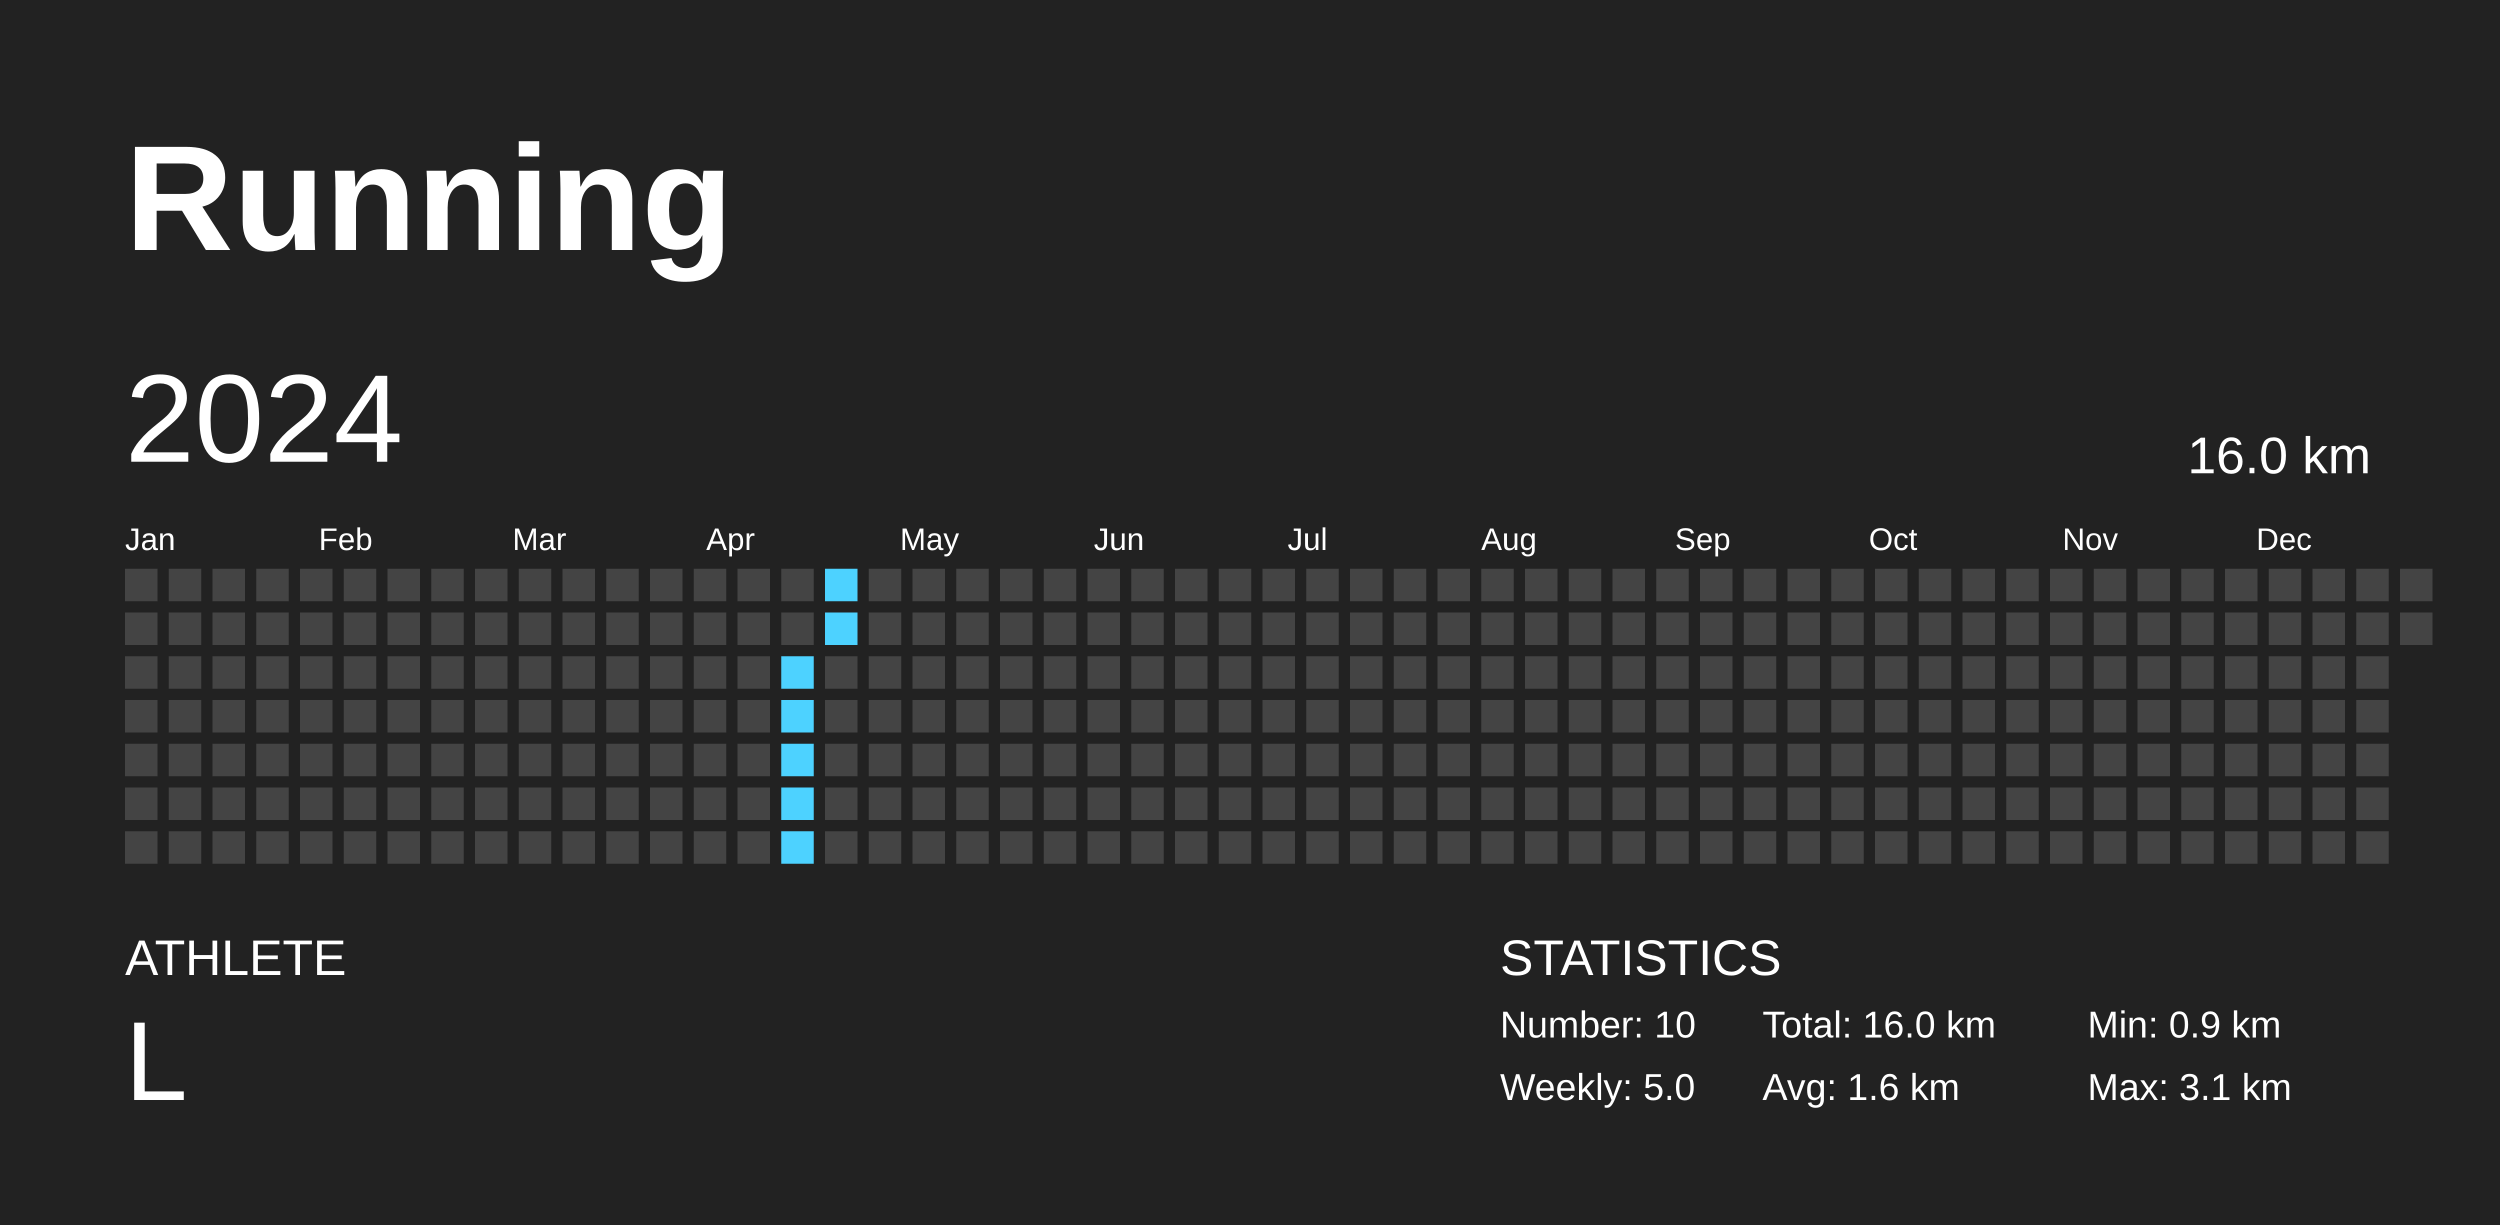
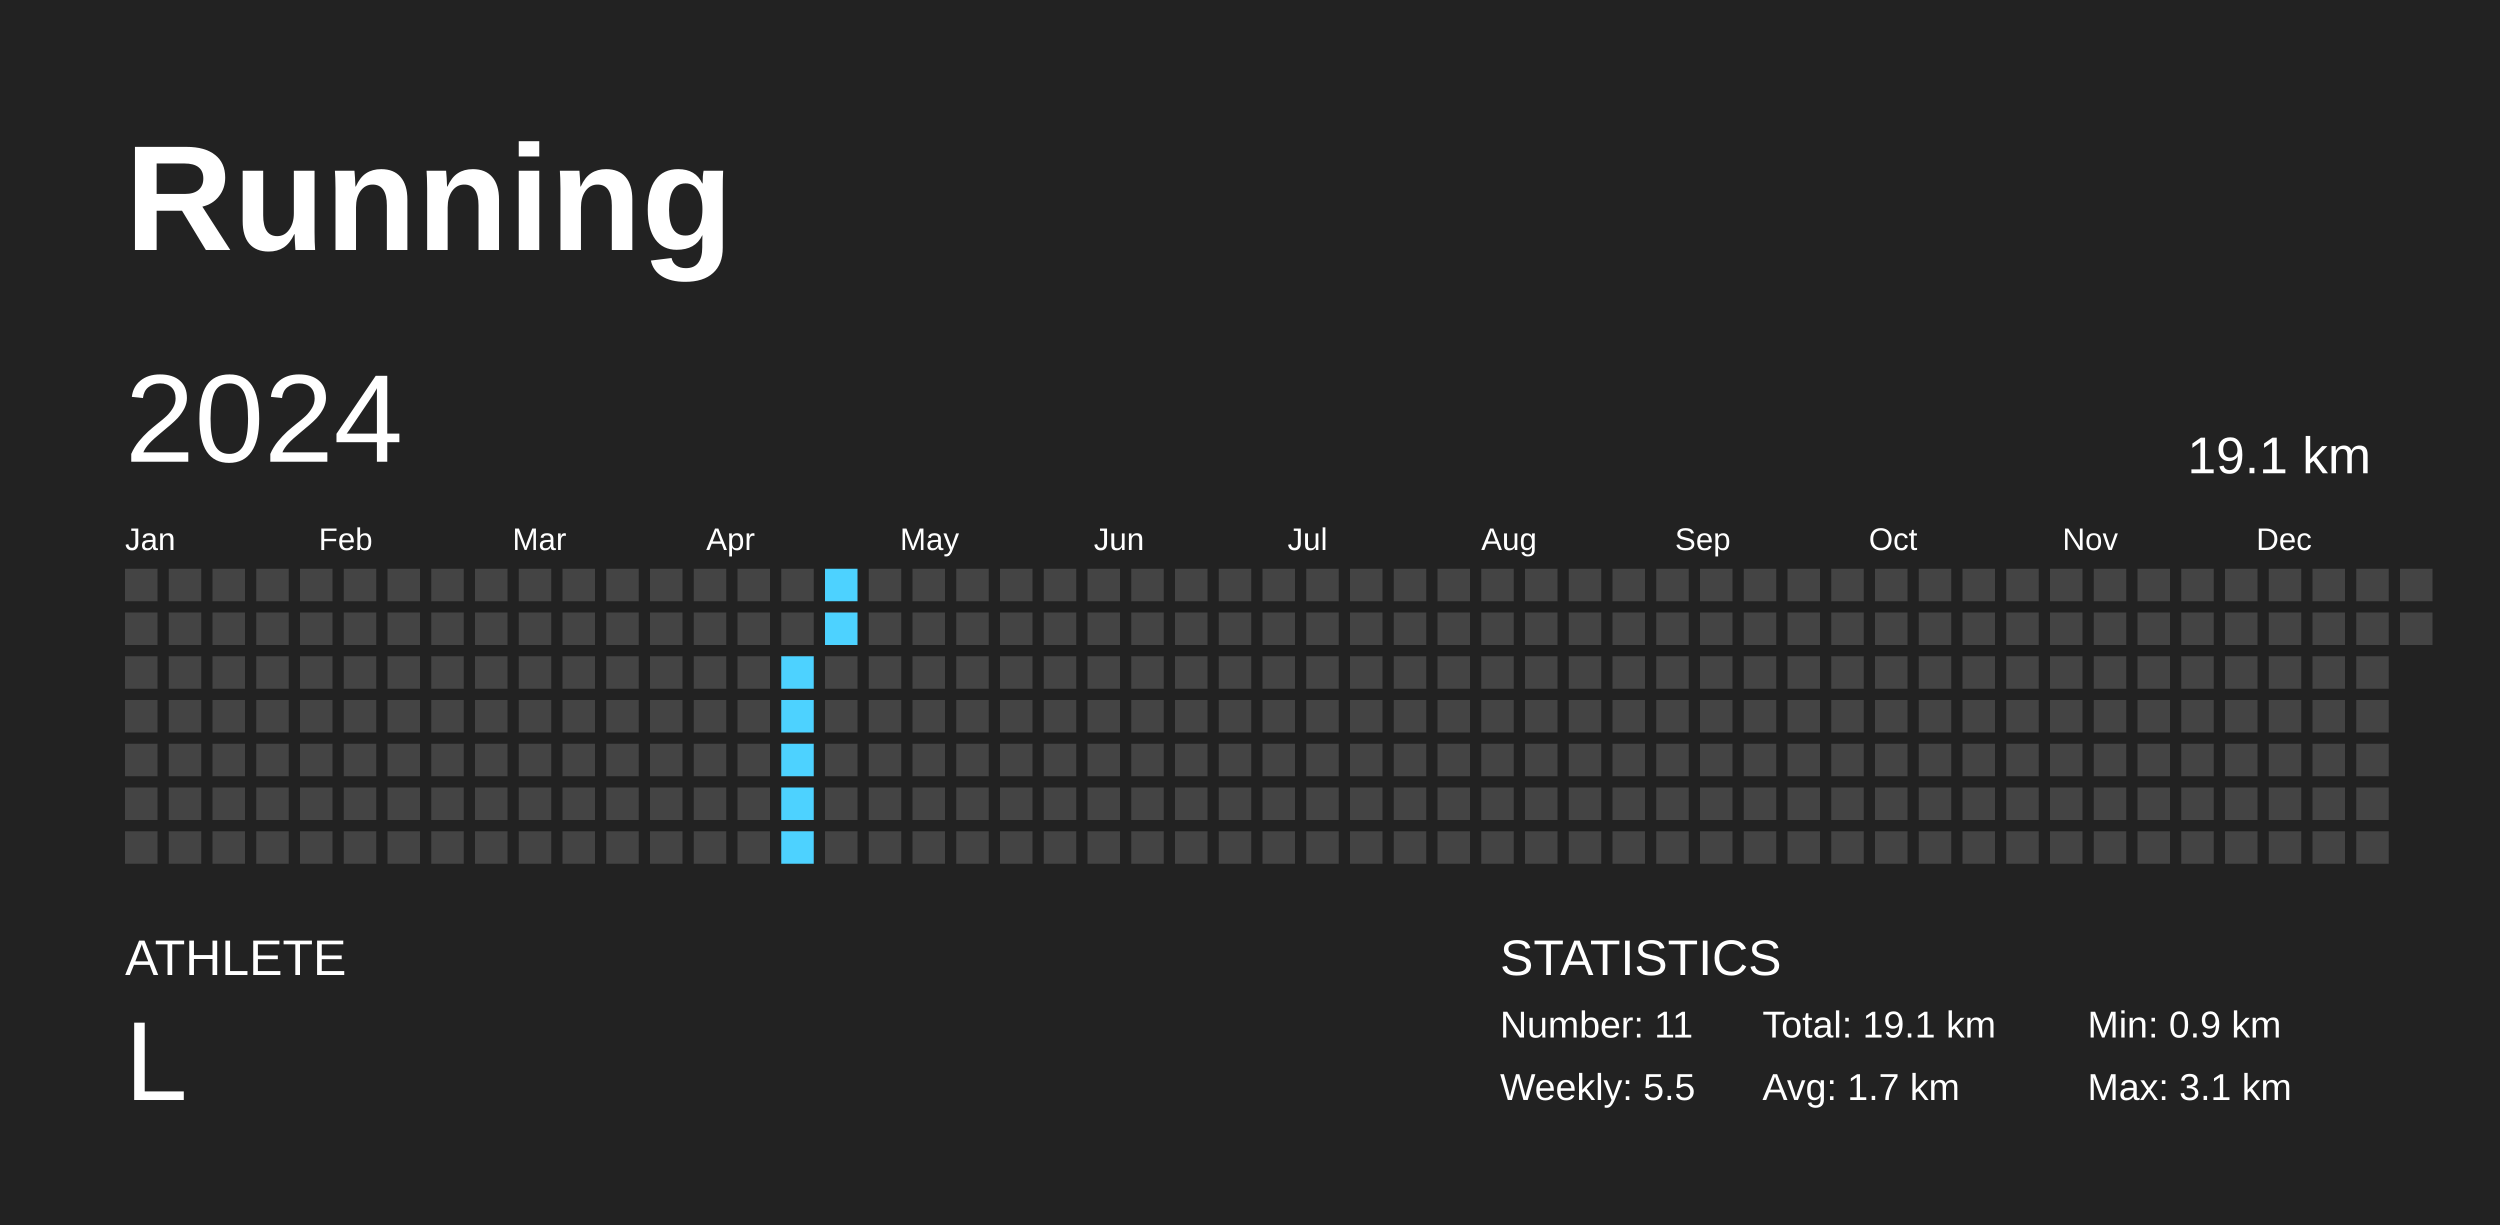
<svg xmlns="http://www.w3.org/2000/svg" baseProfile="full" height="98mm" version="1.1" viewBox="0,0,200,98" width="200mm">
  <defs />
  <rect fill="#222222" height="98" width="200" x="0" y="0" />
  <text fill="#FFFFFF" style="font-size:12px; font-family:Arial; font-weight:bold;" x="10" y="20">Running</text>
  <text fill="#FFFFFF" style="font-size:4px; font-family:Arial" x="10" y="78">ATHLETE</text>
  <text fill="#FFFFFF" style="font-size:9px; font-family:Arial" x="10" y="88">L</text>
  <text fill="#FFFFFF" style="font-size:4px; font-family:Arial" x="120" y="78">STATISTICS</text>
-   <text fill="#FFFFFF" style="font-size:3px; font-family:Arial" x="120" y="83">Number: 10</text>
-   <text fill="#FFFFFF" style="font-size:3px; font-family:Arial" x="120" y="88">Weekly: 5.0</text>
-   <text fill="#FFFFFF" style="font-size:3px; font-family:Arial" x="141" y="83">Total: 16.0 km</text>
-   <text fill="#FFFFFF" style="font-size:3px; font-family:Arial" x="141" y="88">Avg: 1.6 km</text>
+   <text fill="#FFFFFF" style="font-size:3px; font-family:Arial" x="120" y="83">Number: 11</text>
+   <text fill="#FFFFFF" style="font-size:3px; font-family:Arial" x="120" y="88">Weekly: 5.5</text>
+   <text fill="#FFFFFF" style="font-size:3px; font-family:Arial" x="141" y="83">Total: 19.1 km</text>
+   <text fill="#FFFFFF" style="font-size:3px; font-family:Arial" x="141" y="88">Avg: 1.7 km</text>
  <text fill="#FFFFFF" style="font-size:3px; font-family:Arial" x="167" y="83">Min: 0.9 km</text>
  <text fill="#FFFFFF" style="font-size:3px; font-family:Arial" x="167" y="88">Max: 3.1 km</text>
  <text dominant-baseline="hanging" fill="#FFFFFF" style="font-size:10.0px; font-family:Arial;" x="10" y="30">2024</text>
-   <text dominant-baseline="hanging" fill="#FFFFFF" style="font-size:4.125px; font-family:Arial;" x="175" y="35">16.0 km</text>
+   <text dominant-baseline="hanging" fill="#FFFFFF" style="font-size:4.125px; font-family:Arial;" x="175" y="35">19.1 km</text>
  <text fill="#FFFFFF" style="font-size:2.5px; font-family:Arial" x="10.0" y="44">Jan</text>
  <text fill="#FFFFFF" style="font-size:2.5px; font-family:Arial" x="25.5" y="44">Feb</text>
  <text fill="#FFFFFF" style="font-size:2.5px; font-family:Arial" x="41.0" y="44">Mar</text>
  <text fill="#FFFFFF" style="font-size:2.5px; font-family:Arial" x="56.5" y="44">Apr</text>
  <text fill="#FFFFFF" style="font-size:2.5px; font-family:Arial" x="72.0" y="44">May</text>
  <text fill="#FFFFFF" style="font-size:2.5px; font-family:Arial" x="87.5" y="44">Jun</text>
  <text fill="#FFFFFF" style="font-size:2.5px; font-family:Arial" x="103.0" y="44">Jul</text>
  <text fill="#FFFFFF" style="font-size:2.5px; font-family:Arial" x="118.5" y="44">Aug</text>
  <text fill="#FFFFFF" style="font-size:2.5px; font-family:Arial" x="134.0" y="44">Sep</text>
  <text fill="#FFFFFF" style="font-size:2.5px; font-family:Arial" x="149.5" y="44">Oct</text>
  <text fill="#FFFFFF" style="font-size:2.5px; font-family:Arial" x="165.0" y="44">Nov</text>
  <text fill="#FFFFFF" style="font-size:2.5px; font-family:Arial" x="180.5" y="44">Dec</text>
  <rect fill="#444444" height="2.6" width="2.6" x="10.0" y="45.5" />
  <rect fill="#444444" height="2.6" width="2.6" x="10.0" y="49.0" />
  <rect fill="#444444" height="2.6" width="2.6" x="10.0" y="52.5" />
  <rect fill="#444444" height="2.6" width="2.6" x="10.0" y="56.0" />
  <rect fill="#444444" height="2.6" width="2.6" x="10.0" y="59.5" />
  <rect fill="#444444" height="2.6" width="2.6" x="10.0" y="63.0" />
  <rect fill="#444444" height="2.6" width="2.6" x="10.0" y="66.5" />
  <rect fill="#444444" height="2.6" width="2.6" x="13.5" y="45.5" />
  <rect fill="#444444" height="2.6" width="2.6" x="13.5" y="49.0" />
  <rect fill="#444444" height="2.6" width="2.6" x="13.5" y="52.5" />
  <rect fill="#444444" height="2.6" width="2.6" x="13.5" y="56.0" />
  <rect fill="#444444" height="2.6" width="2.6" x="13.5" y="59.5" />
  <rect fill="#444444" height="2.6" width="2.6" x="13.5" y="63.0" />
  <rect fill="#444444" height="2.6" width="2.6" x="13.5" y="66.5" />
  <rect fill="#444444" height="2.6" width="2.6" x="17.0" y="45.5" />
  <rect fill="#444444" height="2.6" width="2.6" x="17.0" y="49.0" />
  <rect fill="#444444" height="2.6" width="2.6" x="17.0" y="52.5" />
  <rect fill="#444444" height="2.6" width="2.6" x="17.0" y="56.0" />
  <rect fill="#444444" height="2.6" width="2.6" x="17.0" y="59.5" />
  <rect fill="#444444" height="2.6" width="2.6" x="17.0" y="63.0" />
  <rect fill="#444444" height="2.6" width="2.6" x="17.0" y="66.5" />
  <rect fill="#444444" height="2.6" width="2.6" x="20.5" y="45.5" />
  <rect fill="#444444" height="2.6" width="2.6" x="20.5" y="49.0" />
  <rect fill="#444444" height="2.6" width="2.6" x="20.5" y="52.5" />
  <rect fill="#444444" height="2.6" width="2.6" x="20.5" y="56.0" />
  <rect fill="#444444" height="2.6" width="2.6" x="20.5" y="59.5" />
  <rect fill="#444444" height="2.6" width="2.6" x="20.5" y="63.0" />
  <rect fill="#444444" height="2.6" width="2.6" x="20.5" y="66.5" />
  <rect fill="#444444" height="2.6" width="2.6" x="24.0" y="45.5" />
  <rect fill="#444444" height="2.6" width="2.6" x="24.0" y="49.0" />
  <rect fill="#444444" height="2.6" width="2.6" x="24.0" y="52.5" />
  <rect fill="#444444" height="2.6" width="2.6" x="24.0" y="56.0" />
  <rect fill="#444444" height="2.6" width="2.6" x="24.0" y="59.5" />
  <rect fill="#444444" height="2.6" width="2.6" x="24.0" y="63.0" />
  <rect fill="#444444" height="2.6" width="2.6" x="24.0" y="66.5" />
  <rect fill="#444444" height="2.6" width="2.6" x="27.5" y="45.5" />
  <rect fill="#444444" height="2.6" width="2.6" x="27.5" y="49.0" />
  <rect fill="#444444" height="2.6" width="2.6" x="27.5" y="52.5" />
  <rect fill="#444444" height="2.6" width="2.6" x="27.5" y="56.0" />
  <rect fill="#444444" height="2.6" width="2.6" x="27.5" y="59.5" />
  <rect fill="#444444" height="2.6" width="2.6" x="27.5" y="63.0" />
  <rect fill="#444444" height="2.6" width="2.6" x="27.5" y="66.5" />
  <rect fill="#444444" height="2.6" width="2.6" x="31.0" y="45.5" />
  <rect fill="#444444" height="2.6" width="2.6" x="31.0" y="49.0" />
  <rect fill="#444444" height="2.6" width="2.6" x="31.0" y="52.5" />
  <rect fill="#444444" height="2.6" width="2.6" x="31.0" y="56.0" />
  <rect fill="#444444" height="2.6" width="2.6" x="31.0" y="59.5" />
  <rect fill="#444444" height="2.6" width="2.6" x="31.0" y="63.0" />
  <rect fill="#444444" height="2.6" width="2.6" x="31.0" y="66.5" />
  <rect fill="#444444" height="2.6" width="2.6" x="34.5" y="45.5" />
  <rect fill="#444444" height="2.6" width="2.6" x="34.5" y="49.0" />
  <rect fill="#444444" height="2.6" width="2.6" x="34.5" y="52.5" />
  <rect fill="#444444" height="2.6" width="2.6" x="34.5" y="56.0" />
  <rect fill="#444444" height="2.6" width="2.6" x="34.5" y="59.5" />
  <rect fill="#444444" height="2.6" width="2.6" x="34.5" y="63.0" />
  <rect fill="#444444" height="2.6" width="2.6" x="34.5" y="66.5" />
  <rect fill="#444444" height="2.6" width="2.6" x="38.0" y="45.5" />
  <rect fill="#444444" height="2.6" width="2.6" x="38.0" y="49.0" />
  <rect fill="#444444" height="2.6" width="2.6" x="38.0" y="52.5" />
  <rect fill="#444444" height="2.6" width="2.6" x="38.0" y="56.0" />
  <rect fill="#444444" height="2.6" width="2.6" x="38.0" y="59.5" />
  <rect fill="#444444" height="2.6" width="2.6" x="38.0" y="63.0" />
  <rect fill="#444444" height="2.6" width="2.6" x="38.0" y="66.5" />
  <rect fill="#444444" height="2.6" width="2.6" x="41.5" y="45.5" />
  <rect fill="#444444" height="2.6" width="2.6" x="41.5" y="49.0" />
  <rect fill="#444444" height="2.6" width="2.6" x="41.5" y="52.5" />
  <rect fill="#444444" height="2.6" width="2.6" x="41.5" y="56.0" />
  <rect fill="#444444" height="2.6" width="2.6" x="41.5" y="59.5" />
  <rect fill="#444444" height="2.6" width="2.6" x="41.5" y="63.0" />
  <rect fill="#444444" height="2.6" width="2.6" x="41.5" y="66.5" />
  <rect fill="#444444" height="2.6" width="2.6" x="45.0" y="45.5" />
  <rect fill="#444444" height="2.6" width="2.6" x="45.0" y="49.0" />
  <rect fill="#444444" height="2.6" width="2.6" x="45.0" y="52.5" />
  <rect fill="#444444" height="2.6" width="2.6" x="45.0" y="56.0" />
  <rect fill="#444444" height="2.6" width="2.6" x="45.0" y="59.5" />
  <rect fill="#444444" height="2.6" width="2.6" x="45.0" y="63.0" />
  <rect fill="#444444" height="2.6" width="2.6" x="45.0" y="66.5" />
  <rect fill="#444444" height="2.6" width="2.6" x="48.5" y="45.5" />
  <rect fill="#444444" height="2.6" width="2.6" x="48.5" y="49.0" />
  <rect fill="#444444" height="2.6" width="2.6" x="48.5" y="52.5" />
  <rect fill="#444444" height="2.6" width="2.6" x="48.5" y="56.0" />
  <rect fill="#444444" height="2.6" width="2.6" x="48.5" y="59.5" />
  <rect fill="#444444" height="2.6" width="2.6" x="48.5" y="63.0" />
  <rect fill="#444444" height="2.6" width="2.6" x="48.5" y="66.5" />
  <rect fill="#444444" height="2.6" width="2.6" x="52.0" y="45.5" />
  <rect fill="#444444" height="2.6" width="2.6" x="52.0" y="49.0" />
  <rect fill="#444444" height="2.6" width="2.6" x="52.0" y="52.5" />
  <rect fill="#444444" height="2.6" width="2.6" x="52.0" y="56.0" />
  <rect fill="#444444" height="2.6" width="2.6" x="52.0" y="59.5" />
  <rect fill="#444444" height="2.6" width="2.6" x="52.0" y="63.0" />
  <rect fill="#444444" height="2.6" width="2.6" x="52.0" y="66.5" />
  <rect fill="#444444" height="2.6" width="2.6" x="55.5" y="45.5" />
  <rect fill="#444444" height="2.6" width="2.6" x="55.5" y="49.0" />
  <rect fill="#444444" height="2.6" width="2.6" x="55.5" y="52.5" />
  <rect fill="#444444" height="2.6" width="2.6" x="55.5" y="56.0" />
  <rect fill="#444444" height="2.6" width="2.6" x="55.5" y="59.5" />
  <rect fill="#444444" height="2.6" width="2.6" x="55.5" y="63.0" />
  <rect fill="#444444" height="2.6" width="2.6" x="55.5" y="66.5" />
  <rect fill="#444444" height="2.6" width="2.6" x="59.0" y="45.5" />
  <rect fill="#444444" height="2.6" width="2.6" x="59.0" y="49.0" />
  <rect fill="#444444" height="2.6" width="2.6" x="59.0" y="52.5" />
  <rect fill="#444444" height="2.6" width="2.6" x="59.0" y="56.0" />
  <rect fill="#444444" height="2.6" width="2.6" x="59.0" y="59.5" />
  <rect fill="#444444" height="2.6" width="2.6" x="59.0" y="63.0" />
  <rect fill="#444444" height="2.6" width="2.6" x="59.0" y="66.5" />
  <rect fill="#444444" height="2.6" width="2.6" x="62.5" y="45.5" />
  <rect fill="#444444" height="2.6" width="2.6" x="62.5" y="49.0" />
  <rect fill="#4dd2ff" height="2.6" width="2.6" x="62.5" y="52.5" />
  <rect fill="#4dd2ff" height="2.6" width="2.6" x="62.5" y="56.0" />
  <rect fill="#4dd2ff" height="2.6" width="2.6" x="62.5" y="59.5" />
  <rect fill="#4dd2ff" height="2.6" width="2.6" x="62.5" y="63.0" />
  <rect fill="#4dd2ff" height="2.6" width="2.6" x="62.5" y="66.5" />
  <rect fill="#4dd2ff" height="2.6" width="2.6" x="66.0" y="45.5" />
  <rect fill="#4dd2ff" height="2.6" width="2.6" x="66.0" y="49.0" />
  <rect fill="#444444" height="2.6" width="2.6" x="66.0" y="52.5" />
  <rect fill="#444444" height="2.6" width="2.6" x="66.0" y="56.0" />
  <rect fill="#444444" height="2.6" width="2.6" x="66.0" y="59.5" />
  <rect fill="#444444" height="2.6" width="2.6" x="66.0" y="63.0" />
  <rect fill="#444444" height="2.6" width="2.6" x="66.0" y="66.5" />
  <rect fill="#444444" height="2.6" width="2.6" x="69.5" y="45.5" />
  <rect fill="#444444" height="2.6" width="2.6" x="69.5" y="49.0" />
  <rect fill="#444444" height="2.6" width="2.6" x="69.5" y="52.5" />
  <rect fill="#444444" height="2.6" width="2.6" x="69.5" y="56.0" />
  <rect fill="#444444" height="2.6" width="2.6" x="69.5" y="59.5" />
  <rect fill="#444444" height="2.6" width="2.6" x="69.5" y="63.0" />
  <rect fill="#444444" height="2.6" width="2.6" x="69.5" y="66.5" />
  <rect fill="#444444" height="2.6" width="2.6" x="73.0" y="45.5" />
  <rect fill="#444444" height="2.6" width="2.6" x="73.0" y="49.0" />
  <rect fill="#444444" height="2.6" width="2.6" x="73.0" y="52.5" />
  <rect fill="#444444" height="2.6" width="2.6" x="73.0" y="56.0" />
  <rect fill="#444444" height="2.6" width="2.6" x="73.0" y="59.5" />
  <rect fill="#444444" height="2.6" width="2.6" x="73.0" y="63.0" />
  <rect fill="#444444" height="2.6" width="2.6" x="73.0" y="66.5" />
  <rect fill="#444444" height="2.6" width="2.6" x="76.5" y="45.5" />
  <rect fill="#444444" height="2.6" width="2.6" x="76.5" y="49.0" />
  <rect fill="#444444" height="2.6" width="2.6" x="76.5" y="52.5" />
  <rect fill="#444444" height="2.6" width="2.6" x="76.5" y="56.0" />
  <rect fill="#444444" height="2.6" width="2.6" x="76.5" y="59.5" />
  <rect fill="#444444" height="2.6" width="2.6" x="76.5" y="63.0" />
  <rect fill="#444444" height="2.6" width="2.6" x="76.5" y="66.5" />
  <rect fill="#444444" height="2.6" width="2.6" x="80.0" y="45.5" />
  <rect fill="#444444" height="2.6" width="2.6" x="80.0" y="49.0" />
  <rect fill="#444444" height="2.6" width="2.6" x="80.0" y="52.5" />
  <rect fill="#444444" height="2.6" width="2.6" x="80.0" y="56.0" />
  <rect fill="#444444" height="2.6" width="2.6" x="80.0" y="59.5" />
  <rect fill="#444444" height="2.6" width="2.6" x="80.0" y="63.0" />
  <rect fill="#444444" height="2.6" width="2.6" x="80.0" y="66.5" />
  <rect fill="#444444" height="2.6" width="2.6" x="83.5" y="45.5" />
  <rect fill="#444444" height="2.6" width="2.6" x="83.5" y="49.0" />
  <rect fill="#444444" height="2.6" width="2.6" x="83.5" y="52.5" />
  <rect fill="#444444" height="2.6" width="2.6" x="83.5" y="56.0" />
  <rect fill="#444444" height="2.6" width="2.6" x="83.5" y="59.5" />
  <rect fill="#444444" height="2.6" width="2.6" x="83.5" y="63.0" />
  <rect fill="#444444" height="2.6" width="2.6" x="83.5" y="66.5" />
  <rect fill="#444444" height="2.6" width="2.6" x="87.0" y="45.5" />
  <rect fill="#444444" height="2.6" width="2.6" x="87.0" y="49.0" />
  <rect fill="#444444" height="2.6" width="2.6" x="87.0" y="52.5" />
  <rect fill="#444444" height="2.6" width="2.6" x="87.0" y="56.0" />
  <rect fill="#444444" height="2.6" width="2.6" x="87.0" y="59.5" />
  <rect fill="#444444" height="2.6" width="2.6" x="87.0" y="63.0" />
  <rect fill="#444444" height="2.6" width="2.6" x="87.0" y="66.5" />
  <rect fill="#444444" height="2.6" width="2.6" x="90.5" y="45.5" />
  <rect fill="#444444" height="2.6" width="2.6" x="90.5" y="49.0" />
  <rect fill="#444444" height="2.6" width="2.6" x="90.5" y="52.5" />
  <rect fill="#444444" height="2.6" width="2.6" x="90.5" y="56.0" />
  <rect fill="#444444" height="2.6" width="2.6" x="90.5" y="59.5" />
  <rect fill="#444444" height="2.6" width="2.6" x="90.5" y="63.0" />
  <rect fill="#444444" height="2.6" width="2.6" x="90.5" y="66.5" />
  <rect fill="#444444" height="2.6" width="2.6" x="94.0" y="45.5" />
  <rect fill="#444444" height="2.6" width="2.6" x="94.0" y="49.0" />
  <rect fill="#444444" height="2.6" width="2.6" x="94.0" y="52.5" />
  <rect fill="#444444" height="2.6" width="2.6" x="94.0" y="56.0" />
  <rect fill="#444444" height="2.6" width="2.6" x="94.0" y="59.5" />
  <rect fill="#444444" height="2.6" width="2.6" x="94.0" y="63.0" />
  <rect fill="#444444" height="2.6" width="2.6" x="94.0" y="66.5" />
  <rect fill="#444444" height="2.6" width="2.6" x="97.5" y="45.5" />
  <rect fill="#444444" height="2.6" width="2.6" x="97.5" y="49.0" />
  <rect fill="#444444" height="2.6" width="2.6" x="97.5" y="52.5" />
  <rect fill="#444444" height="2.6" width="2.6" x="97.5" y="56.0" />
  <rect fill="#444444" height="2.6" width="2.6" x="97.5" y="59.5" />
  <rect fill="#444444" height="2.6" width="2.6" x="97.5" y="63.0" />
  <rect fill="#444444" height="2.6" width="2.6" x="97.5" y="66.5" />
  <rect fill="#444444" height="2.6" width="2.6" x="101.0" y="45.5" />
  <rect fill="#444444" height="2.6" width="2.6" x="101.0" y="49.0" />
  <rect fill="#444444" height="2.6" width="2.6" x="101.0" y="52.5" />
  <rect fill="#444444" height="2.6" width="2.6" x="101.0" y="56.0" />
  <rect fill="#444444" height="2.6" width="2.6" x="101.0" y="59.5" />
  <rect fill="#444444" height="2.6" width="2.6" x="101.0" y="63.0" />
  <rect fill="#444444" height="2.6" width="2.6" x="101.0" y="66.5" />
  <rect fill="#444444" height="2.6" width="2.6" x="104.5" y="45.5" />
  <rect fill="#444444" height="2.6" width="2.6" x="104.5" y="49.0" />
  <rect fill="#444444" height="2.6" width="2.6" x="104.5" y="52.5" />
  <rect fill="#444444" height="2.6" width="2.6" x="104.5" y="56.0" />
  <rect fill="#444444" height="2.6" width="2.6" x="104.5" y="59.5" />
  <rect fill="#444444" height="2.6" width="2.6" x="104.5" y="63.0" />
  <rect fill="#444444" height="2.6" width="2.6" x="104.5" y="66.5" />
  <rect fill="#444444" height="2.6" width="2.6" x="108.0" y="45.5" />
  <rect fill="#444444" height="2.6" width="2.6" x="108.0" y="49.0" />
  <rect fill="#444444" height="2.6" width="2.6" x="108.0" y="52.5" />
  <rect fill="#444444" height="2.6" width="2.6" x="108.0" y="56.0" />
  <rect fill="#444444" height="2.6" width="2.6" x="108.0" y="59.5" />
  <rect fill="#444444" height="2.6" width="2.6" x="108.0" y="63.0" />
  <rect fill="#444444" height="2.6" width="2.6" x="108.0" y="66.5" />
  <rect fill="#444444" height="2.6" width="2.6" x="111.5" y="45.5" />
  <rect fill="#444444" height="2.6" width="2.6" x="111.5" y="49.0" />
  <rect fill="#444444" height="2.6" width="2.6" x="111.5" y="52.5" />
  <rect fill="#444444" height="2.6" width="2.6" x="111.5" y="56.0" />
  <rect fill="#444444" height="2.6" width="2.6" x="111.5" y="59.5" />
  <rect fill="#444444" height="2.6" width="2.6" x="111.5" y="63.0" />
  <rect fill="#444444" height="2.6" width="2.6" x="111.5" y="66.5" />
  <rect fill="#444444" height="2.6" width="2.6" x="115.0" y="45.5" />
  <rect fill="#444444" height="2.6" width="2.6" x="115.0" y="49.0" />
  <rect fill="#444444" height="2.6" width="2.6" x="115.0" y="52.5" />
  <rect fill="#444444" height="2.6" width="2.6" x="115.0" y="56.0" />
  <rect fill="#444444" height="2.6" width="2.6" x="115.0" y="59.5" />
  <rect fill="#444444" height="2.6" width="2.6" x="115.0" y="63.0" />
  <rect fill="#444444" height="2.6" width="2.6" x="115.0" y="66.5" />
  <rect fill="#444444" height="2.6" width="2.6" x="118.5" y="45.5" />
  <rect fill="#444444" height="2.6" width="2.6" x="118.5" y="49.0" />
  <rect fill="#444444" height="2.6" width="2.6" x="118.5" y="52.5" />
  <rect fill="#444444" height="2.6" width="2.6" x="118.5" y="56.0" />
  <rect fill="#444444" height="2.6" width="2.6" x="118.5" y="59.5" />
  <rect fill="#444444" height="2.6" width="2.6" x="118.5" y="63.0" />
  <rect fill="#444444" height="2.6" width="2.6" x="118.5" y="66.5" />
  <rect fill="#444444" height="2.6" width="2.6" x="122.0" y="45.5" />
  <rect fill="#444444" height="2.6" width="2.6" x="122.0" y="49.0" />
  <rect fill="#444444" height="2.6" width="2.6" x="122.0" y="52.5" />
  <rect fill="#444444" height="2.6" width="2.6" x="122.0" y="56.0" />
  <rect fill="#444444" height="2.6" width="2.6" x="122.0" y="59.5" />
  <rect fill="#444444" height="2.6" width="2.6" x="122.0" y="63.0" />
  <rect fill="#444444" height="2.6" width="2.6" x="122.0" y="66.5" />
  <rect fill="#444444" height="2.6" width="2.6" x="125.5" y="45.5" />
  <rect fill="#444444" height="2.6" width="2.6" x="125.5" y="49.0" />
  <rect fill="#444444" height="2.6" width="2.6" x="125.5" y="52.5" />
  <rect fill="#444444" height="2.6" width="2.6" x="125.5" y="56.0" />
  <rect fill="#444444" height="2.6" width="2.6" x="125.5" y="59.5" />
  <rect fill="#444444" height="2.6" width="2.6" x="125.5" y="63.0" />
  <rect fill="#444444" height="2.6" width="2.6" x="125.5" y="66.5" />
  <rect fill="#444444" height="2.6" width="2.6" x="129.0" y="45.5" />
  <rect fill="#444444" height="2.6" width="2.6" x="129.0" y="49.0" />
  <rect fill="#444444" height="2.6" width="2.6" x="129.0" y="52.5" />
  <rect fill="#444444" height="2.6" width="2.6" x="129.0" y="56.0" />
  <rect fill="#444444" height="2.6" width="2.6" x="129.0" y="59.5" />
  <rect fill="#444444" height="2.6" width="2.6" x="129.0" y="63.0" />
  <rect fill="#444444" height="2.6" width="2.6" x="129.0" y="66.5" />
  <rect fill="#444444" height="2.6" width="2.6" x="132.5" y="45.5" />
  <rect fill="#444444" height="2.6" width="2.6" x="132.5" y="49.0" />
  <rect fill="#444444" height="2.6" width="2.6" x="132.5" y="52.5" />
  <rect fill="#444444" height="2.6" width="2.6" x="132.5" y="56.0" />
  <rect fill="#444444" height="2.6" width="2.6" x="132.5" y="59.5" />
  <rect fill="#444444" height="2.6" width="2.6" x="132.5" y="63.0" />
  <rect fill="#444444" height="2.6" width="2.6" x="132.5" y="66.5" />
  <rect fill="#444444" height="2.6" width="2.6" x="136.0" y="45.5" />
  <rect fill="#444444" height="2.6" width="2.6" x="136.0" y="49.0" />
  <rect fill="#444444" height="2.6" width="2.6" x="136.0" y="52.5" />
  <rect fill="#444444" height="2.6" width="2.6" x="136.0" y="56.0" />
  <rect fill="#444444" height="2.6" width="2.6" x="136.0" y="59.5" />
  <rect fill="#444444" height="2.6" width="2.6" x="136.0" y="63.0" />
  <rect fill="#444444" height="2.6" width="2.6" x="136.0" y="66.5" />
  <rect fill="#444444" height="2.6" width="2.6" x="139.5" y="45.5" />
  <rect fill="#444444" height="2.6" width="2.6" x="139.5" y="49.0" />
  <rect fill="#444444" height="2.6" width="2.6" x="139.5" y="52.5" />
  <rect fill="#444444" height="2.6" width="2.6" x="139.5" y="56.0" />
  <rect fill="#444444" height="2.6" width="2.6" x="139.5" y="59.5" />
  <rect fill="#444444" height="2.6" width="2.6" x="139.5" y="63.0" />
  <rect fill="#444444" height="2.6" width="2.6" x="139.5" y="66.5" />
  <rect fill="#444444" height="2.6" width="2.6" x="143.0" y="45.5" />
  <rect fill="#444444" height="2.6" width="2.6" x="143.0" y="49.0" />
  <rect fill="#444444" height="2.6" width="2.6" x="143.0" y="52.5" />
  <rect fill="#444444" height="2.6" width="2.6" x="143.0" y="56.0" />
  <rect fill="#444444" height="2.6" width="2.6" x="143.0" y="59.5" />
  <rect fill="#444444" height="2.6" width="2.6" x="143.0" y="63.0" />
  <rect fill="#444444" height="2.6" width="2.6" x="143.0" y="66.5" />
  <rect fill="#444444" height="2.6" width="2.6" x="146.5" y="45.5" />
  <rect fill="#444444" height="2.6" width="2.6" x="146.5" y="49.0" />
  <rect fill="#444444" height="2.6" width="2.6" x="146.5" y="52.5" />
  <rect fill="#444444" height="2.6" width="2.6" x="146.5" y="56.0" />
  <rect fill="#444444" height="2.6" width="2.6" x="146.5" y="59.5" />
  <rect fill="#444444" height="2.6" width="2.6" x="146.5" y="63.0" />
  <rect fill="#444444" height="2.6" width="2.6" x="146.5" y="66.5" />
  <rect fill="#444444" height="2.6" width="2.6" x="150.0" y="45.5" />
  <rect fill="#444444" height="2.6" width="2.6" x="150.0" y="49.0" />
  <rect fill="#444444" height="2.6" width="2.6" x="150.0" y="52.5" />
  <rect fill="#444444" height="2.6" width="2.6" x="150.0" y="56.0" />
  <rect fill="#444444" height="2.6" width="2.6" x="150.0" y="59.5" />
  <rect fill="#444444" height="2.6" width="2.6" x="150.0" y="63.0" />
  <rect fill="#444444" height="2.6" width="2.6" x="150.0" y="66.5" />
  <rect fill="#444444" height="2.6" width="2.6" x="153.5" y="45.5" />
  <rect fill="#444444" height="2.6" width="2.6" x="153.5" y="49.0" />
  <rect fill="#444444" height="2.6" width="2.6" x="153.5" y="52.5" />
  <rect fill="#444444" height="2.6" width="2.6" x="153.5" y="56.0" />
  <rect fill="#444444" height="2.6" width="2.6" x="153.5" y="59.5" />
  <rect fill="#444444" height="2.6" width="2.6" x="153.5" y="63.0" />
  <rect fill="#444444" height="2.6" width="2.6" x="153.5" y="66.5" />
  <rect fill="#444444" height="2.6" width="2.6" x="157.0" y="45.5" />
  <rect fill="#444444" height="2.6" width="2.6" x="157.0" y="49.0" />
  <rect fill="#444444" height="2.6" width="2.6" x="157.0" y="52.5" />
  <rect fill="#444444" height="2.6" width="2.6" x="157.0" y="56.0" />
  <rect fill="#444444" height="2.6" width="2.6" x="157.0" y="59.5" />
  <rect fill="#444444" height="2.6" width="2.6" x="157.0" y="63.0" />
  <rect fill="#444444" height="2.6" width="2.6" x="157.0" y="66.5" />
  <rect fill="#444444" height="2.6" width="2.6" x="160.5" y="45.5" />
  <rect fill="#444444" height="2.6" width="2.6" x="160.5" y="49.0" />
  <rect fill="#444444" height="2.6" width="2.6" x="160.5" y="52.5" />
  <rect fill="#444444" height="2.6" width="2.6" x="160.5" y="56.0" />
  <rect fill="#444444" height="2.6" width="2.6" x="160.5" y="59.5" />
  <rect fill="#444444" height="2.6" width="2.6" x="160.5" y="63.0" />
  <rect fill="#444444" height="2.6" width="2.6" x="160.5" y="66.5" />
  <rect fill="#444444" height="2.6" width="2.6" x="164.0" y="45.5" />
  <rect fill="#444444" height="2.6" width="2.6" x="164.0" y="49.0" />
  <rect fill="#444444" height="2.6" width="2.6" x="164.0" y="52.5" />
  <rect fill="#444444" height="2.6" width="2.6" x="164.0" y="56.0" />
  <rect fill="#444444" height="2.6" width="2.6" x="164.0" y="59.5" />
  <rect fill="#444444" height="2.6" width="2.6" x="164.0" y="63.0" />
  <rect fill="#444444" height="2.6" width="2.6" x="164.0" y="66.5" />
  <rect fill="#444444" height="2.6" width="2.6" x="167.5" y="45.5" />
  <rect fill="#444444" height="2.6" width="2.6" x="167.5" y="49.0" />
  <rect fill="#444444" height="2.6" width="2.6" x="167.5" y="52.5" />
  <rect fill="#444444" height="2.6" width="2.6" x="167.5" y="56.0" />
  <rect fill="#444444" height="2.6" width="2.6" x="167.5" y="59.5" />
  <rect fill="#444444" height="2.6" width="2.6" x="167.5" y="63.0" />
  <rect fill="#444444" height="2.6" width="2.6" x="167.5" y="66.5" />
  <rect fill="#444444" height="2.6" width="2.6" x="171.0" y="45.5" />
  <rect fill="#444444" height="2.6" width="2.6" x="171.0" y="49.0" />
  <rect fill="#444444" height="2.6" width="2.6" x="171.0" y="52.5" />
  <rect fill="#444444" height="2.6" width="2.6" x="171.0" y="56.0" />
  <rect fill="#444444" height="2.6" width="2.6" x="171.0" y="59.5" />
  <rect fill="#444444" height="2.6" width="2.6" x="171.0" y="63.0" />
  <rect fill="#444444" height="2.6" width="2.6" x="171.0" y="66.5" />
  <rect fill="#444444" height="2.6" width="2.6" x="174.5" y="45.5" />
  <rect fill="#444444" height="2.6" width="2.6" x="174.5" y="49.0" />
  <rect fill="#444444" height="2.6" width="2.6" x="174.5" y="52.5" />
  <rect fill="#444444" height="2.6" width="2.6" x="174.5" y="56.0" />
  <rect fill="#444444" height="2.6" width="2.6" x="174.5" y="59.5" />
  <rect fill="#444444" height="2.6" width="2.6" x="174.5" y="63.0" />
  <rect fill="#444444" height="2.6" width="2.6" x="174.5" y="66.5" />
  <rect fill="#444444" height="2.6" width="2.6" x="178.0" y="45.5" />
  <rect fill="#444444" height="2.6" width="2.6" x="178.0" y="49.0" />
  <rect fill="#444444" height="2.6" width="2.6" x="178.0" y="52.5" />
  <rect fill="#444444" height="2.6" width="2.6" x="178.0" y="56.0" />
  <rect fill="#444444" height="2.6" width="2.6" x="178.0" y="59.5" />
  <rect fill="#444444" height="2.6" width="2.6" x="178.0" y="63.0" />
  <rect fill="#444444" height="2.6" width="2.6" x="178.0" y="66.5" />
  <rect fill="#444444" height="2.6" width="2.6" x="181.5" y="45.5" />
  <rect fill="#444444" height="2.6" width="2.6" x="181.5" y="49.0" />
  <rect fill="#444444" height="2.6" width="2.6" x="181.5" y="52.5" />
  <rect fill="#444444" height="2.6" width="2.6" x="181.5" y="56.0" />
  <rect fill="#444444" height="2.6" width="2.6" x="181.5" y="59.5" />
  <rect fill="#444444" height="2.6" width="2.6" x="181.5" y="63.0" />
  <rect fill="#444444" height="2.6" width="2.6" x="181.5" y="66.5" />
  <rect fill="#444444" height="2.6" width="2.6" x="185.0" y="45.5" />
  <rect fill="#444444" height="2.6" width="2.6" x="185.0" y="49.0" />
  <rect fill="#444444" height="2.6" width="2.6" x="185.0" y="52.5" />
  <rect fill="#444444" height="2.6" width="2.6" x="185.0" y="56.0" />
  <rect fill="#444444" height="2.6" width="2.6" x="185.0" y="59.5" />
  <rect fill="#444444" height="2.6" width="2.6" x="185.0" y="63.0" />
  <rect fill="#444444" height="2.6" width="2.6" x="185.0" y="66.5" />
  <rect fill="#444444" height="2.6" width="2.6" x="188.5" y="45.5" />
  <rect fill="#444444" height="2.6" width="2.6" x="188.5" y="49.0" />
  <rect fill="#444444" height="2.6" width="2.6" x="188.5" y="52.5" />
  <rect fill="#444444" height="2.6" width="2.6" x="188.5" y="56.0" />
  <rect fill="#444444" height="2.6" width="2.6" x="188.5" y="59.5" />
  <rect fill="#444444" height="2.6" width="2.6" x="188.5" y="63.0" />
  <rect fill="#444444" height="2.6" width="2.6" x="188.5" y="66.5" />
  <rect fill="#444444" height="2.6" width="2.6" x="192.0" y="45.5" />
  <rect fill="#444444" height="2.6" width="2.6" x="192.0" y="49.0" />
</svg>
